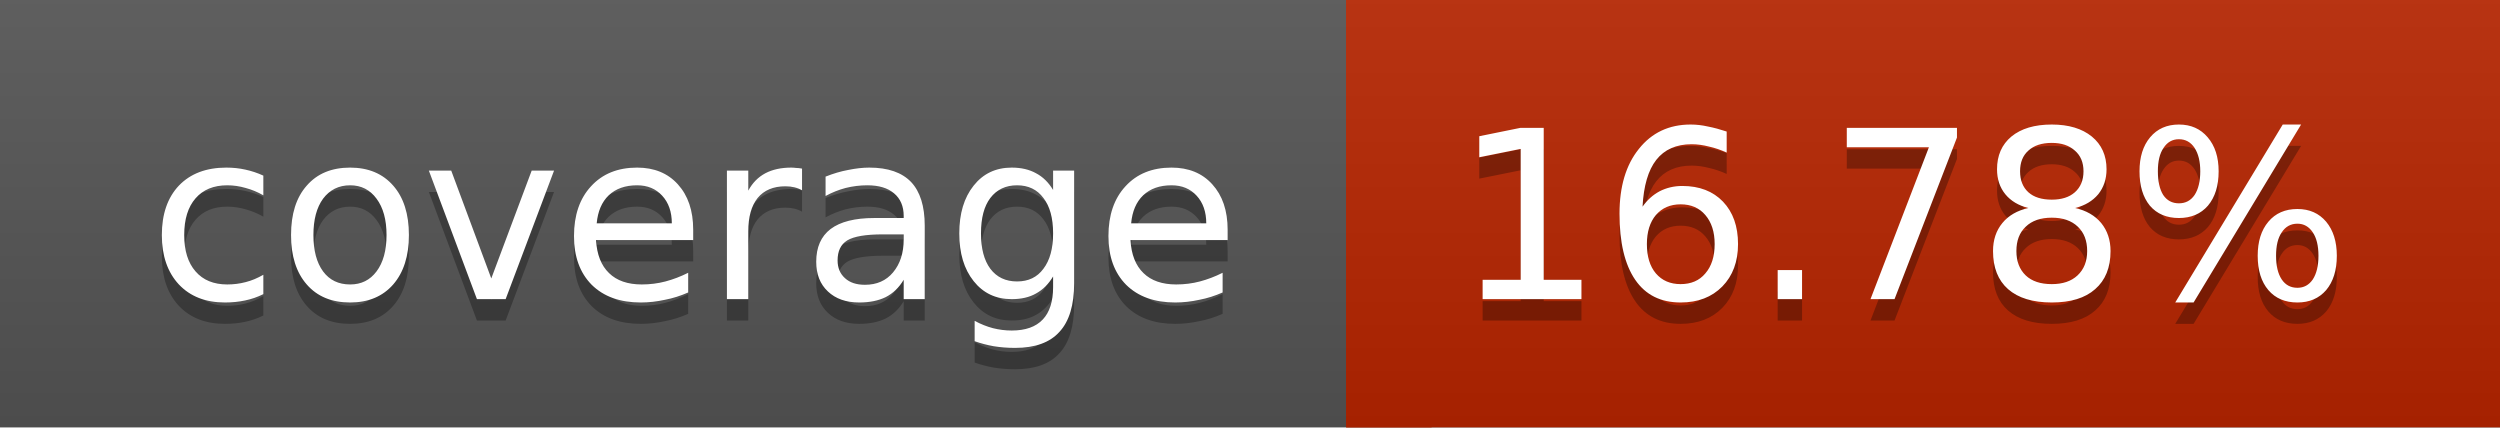
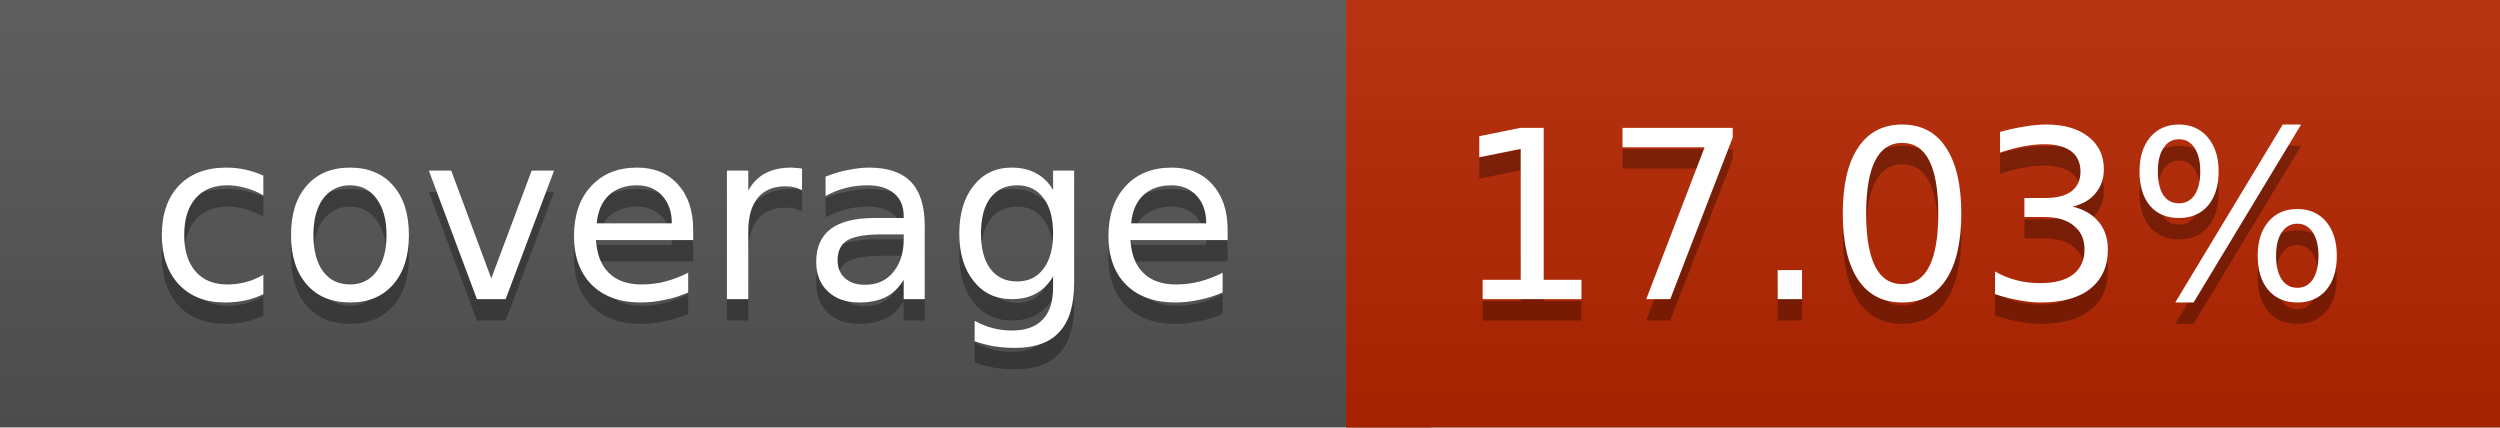
<svg xmlns="http://www.w3.org/2000/svg" width="117" height="20">
  <linearGradient id="a" x2="0" y2="100%">
    <stop offset="0" stop-color="#bbb" stop-opacity=".1" />
    <stop offset="1" stop-opacity=".1" />
  </linearGradient>
  <rect rx="0" width="117" height="20" fill="#555" />
-   <rect rx="0" x="63" width="54" height="20" fill="#b82500" />
-   <path fill="#b82500" d="M63 0h4v20h-4z" />
+   <rect rx="0" x="63" width="54" height="20" fill="#b72600" />
+   <path fill="#b72600" d="M63 0h4v20h-4z" />
  <rect rx="0" width="117" height="20" fill="url(#a)" />
  <g fill="#fff" text-anchor="middle" font-family="DejaVu Sans,Verdana,Geneva,sans-serif" font-size="11">
    <text x="32.5" y="15" fill="#010101" fill-opacity=".3">coverage</text>
    <text x="32.5" y="14">coverage</text>
-     <text x="89" y="15" fill="#010101" fill-opacity=".3">16.78%</text>
-     <text x="89" y="14">16.78%</text>
+     <text x="89" y="15" fill="#010101" fill-opacity=".3">17.03%</text>
+     <text x="89" y="14">17.03%</text>
  </g>
</svg>
